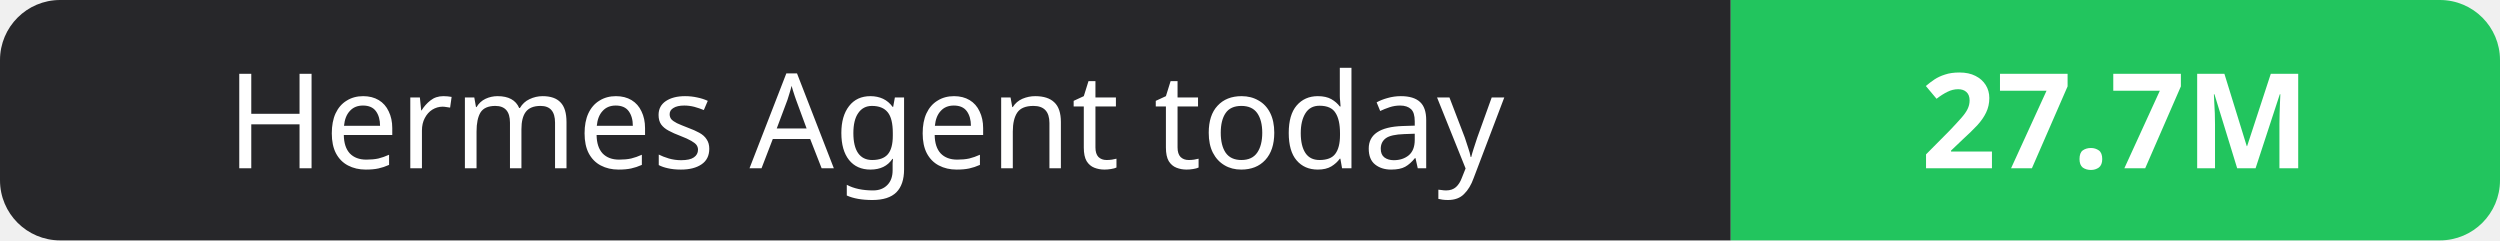
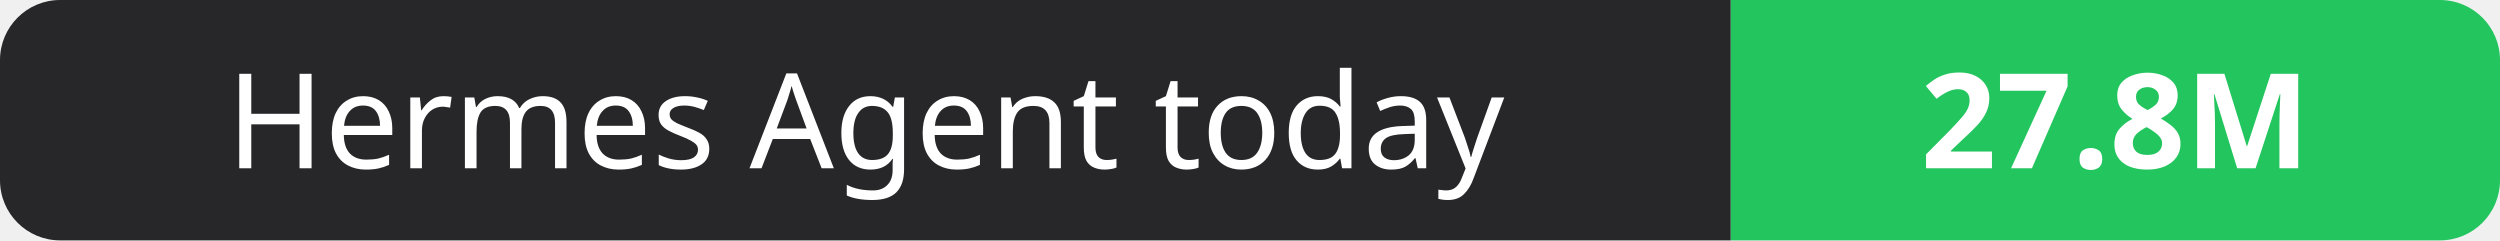
- <svg xmlns="http://www.w3.org/2000/svg" width="208" height="20" role="img" aria-label="Hermes Agent today: 27.7M">
+ <svg xmlns="http://www.w3.org/2000/svg" width="208" height="20" role="img" aria-label="Hermes Agent today: 27.8M">
  <clipPath id="r">
    <rect width="208" height="20" rx="5" fill="#fff" />
  </clipPath>
  <g clip-path="url(#r)">
    <rect width="144" height="20" fill="#27272a" />
    <rect x="144" width="64" height="20" fill="#22c55e" />
  </g>
  <g fill="#fff" text-anchor="middle" font-family="Verdana,Geneva,sans-serif" font-size="11">
    <text x="72.0" y="14">Hermes Agent today</text>
-     <text x="176.0" y="14" font-weight="700">27.7M</text>
+     <text x="176.0" y="14" font-weight="700">27.8M</text>
  </g>
</svg>
